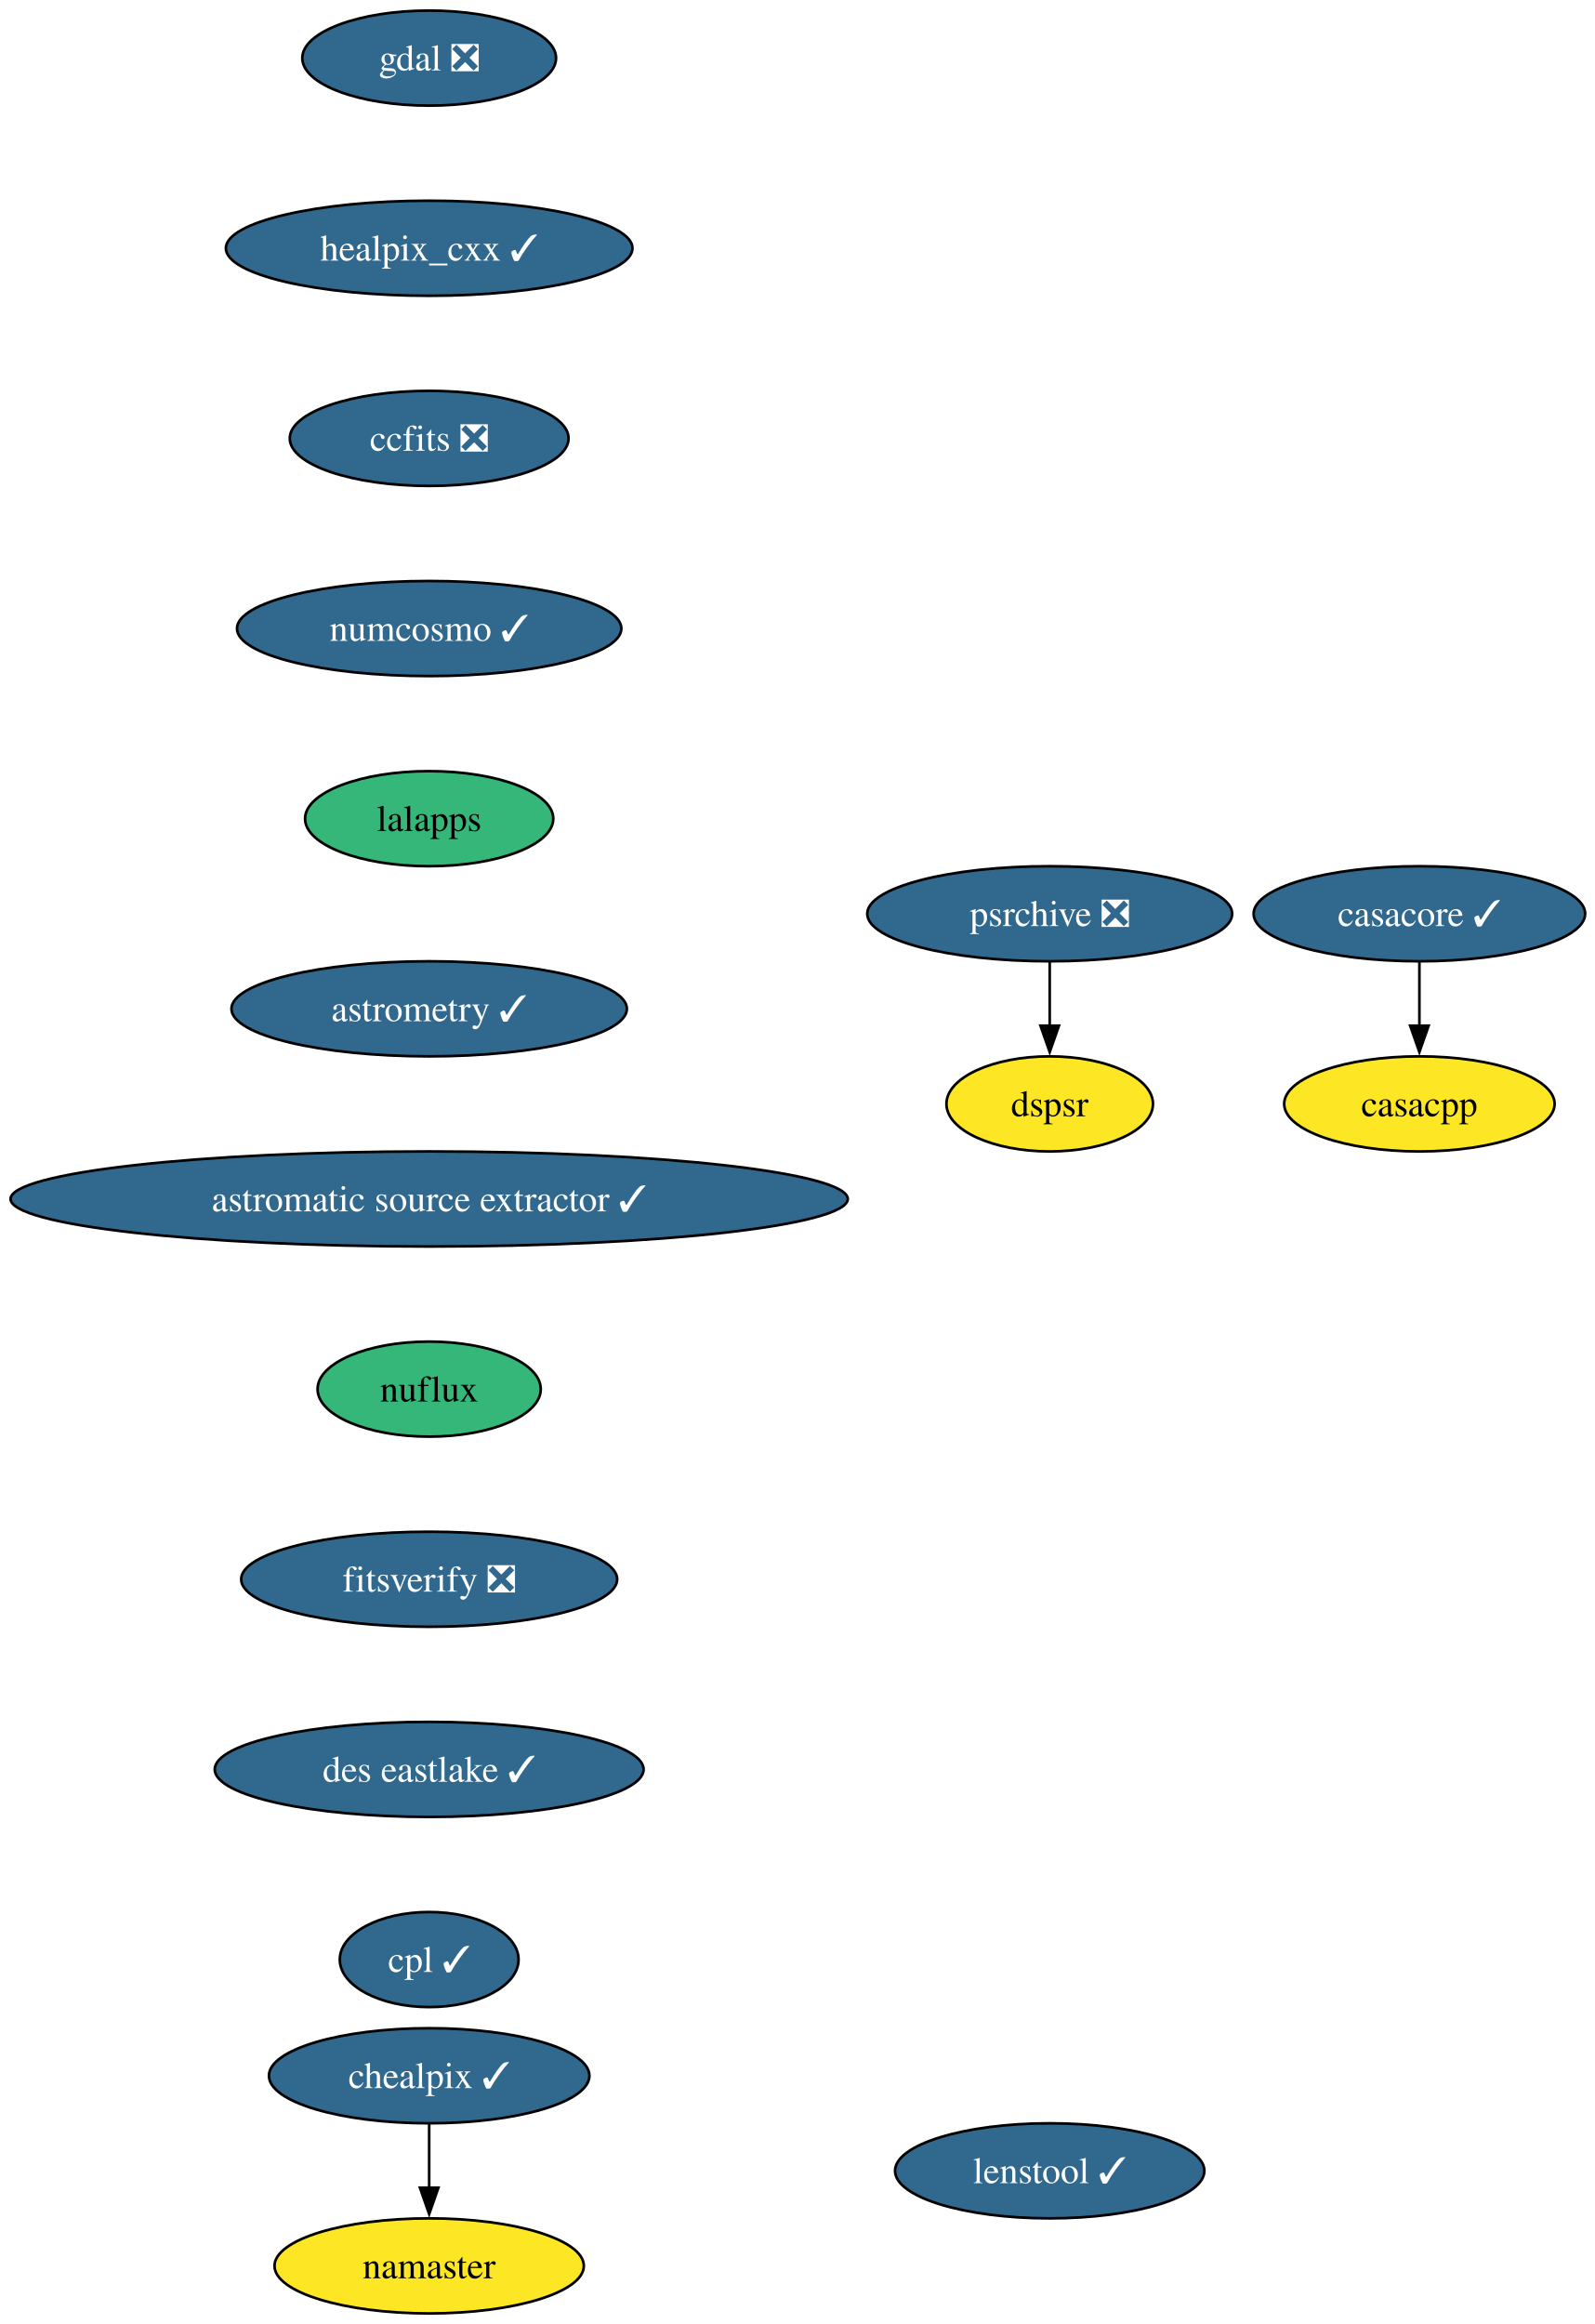
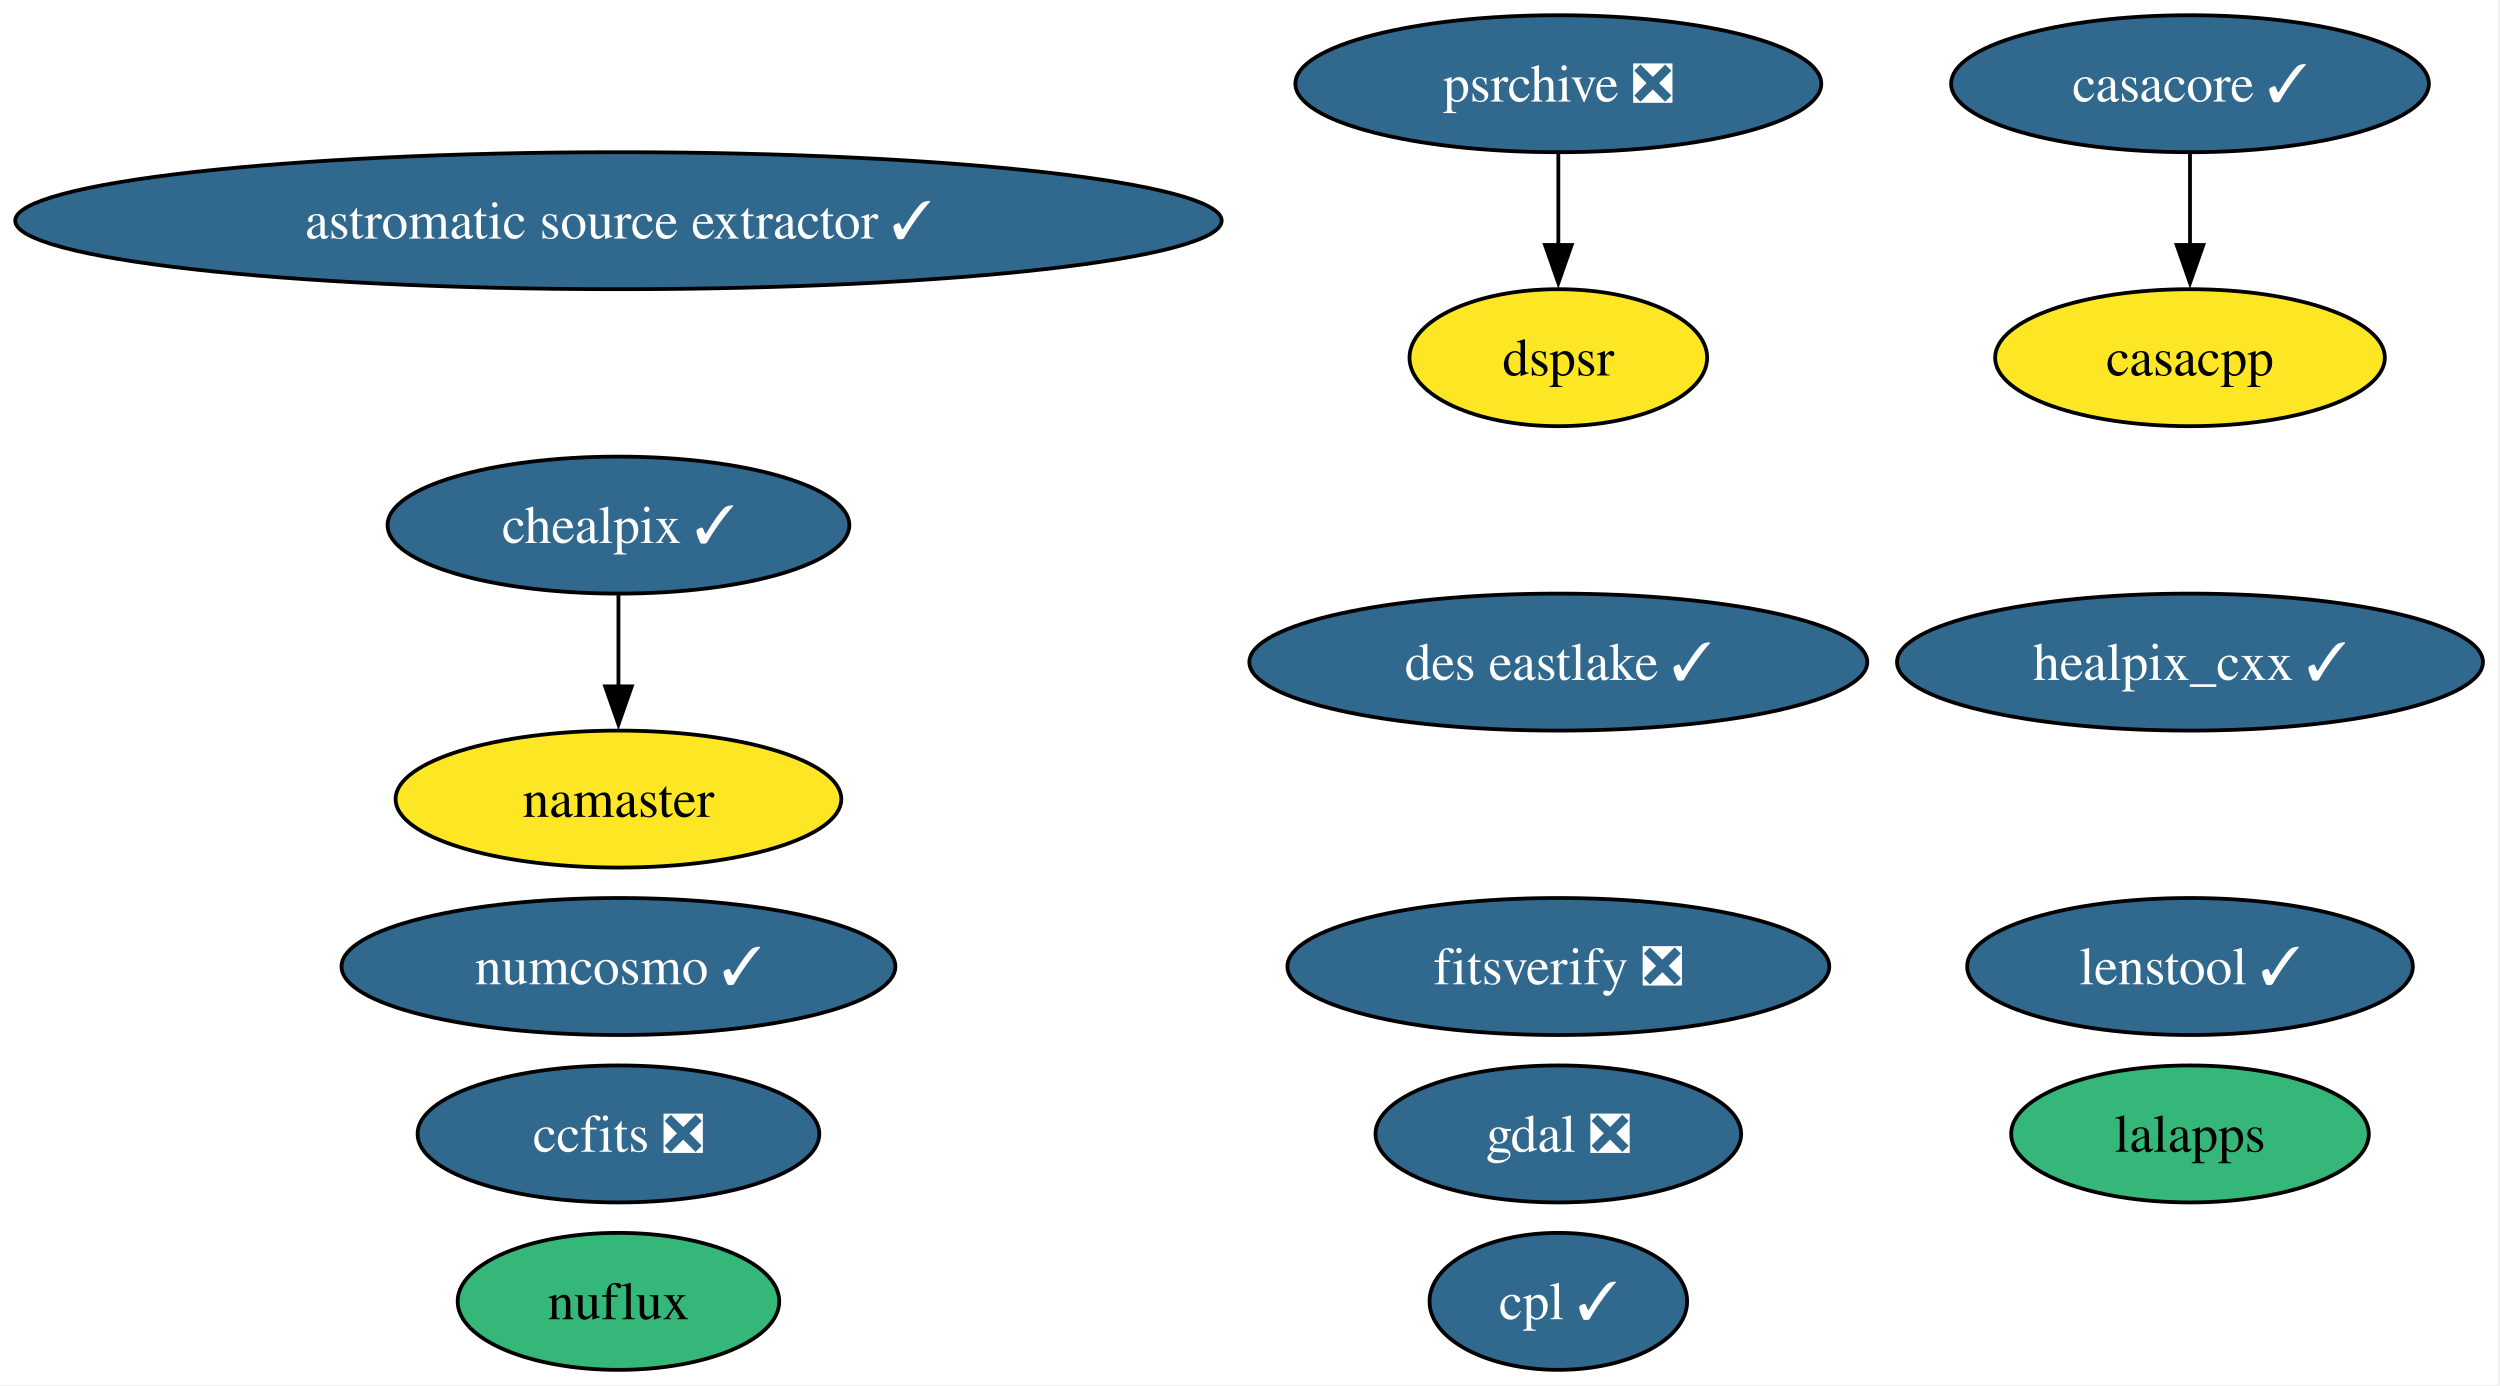
- <svg xmlns="http://www.w3.org/2000/svg" xmlns:xlink="http://www.w3.org/1999/xlink" width="604pt" height="880pt" viewBox="0.00 0.00 604.00 880.00">
-   <g id="graph0" class="graph" transform="scale(1 1) rotate(0) translate(4 876)">
-     <polygon fill="white" stroke="none" points="-4,4 -4,-876 600.32,-876 600.32,4 -4,4" />
+ <svg xmlns="http://www.w3.org/2000/svg" xmlns:xlink="http://www.w3.org/1999/xlink" width="657pt" height="364pt" viewBox="0.00 0.00 657.00 364.00">
+   <g id="graph0" class="graph" transform="scale(1 1) rotate(0) translate(4 360)">
+     <polygon fill="white" stroke="none" points="-4,4 -4,-360 652.52,-360 652.52,4 -4,4" />
    <g id="node1" class="node">
      <g id="a_node1">
        <a xlink:href="https://github.com/conda-forge/casacore-feedstock/pull/108" xlink:title="casacore ✓">
-           <ellipse fill="#31688e" stroke="black" cx="533.53" cy="-530" rx="62.78" ry="18" />
-           <text xml:space="preserve" text-anchor="middle" x="533.53" y="-525.33" font-family="Times,serif" font-size="14.00" fill="white">casacore ✓</text>
+           <ellipse fill="#31688e" stroke="black" cx="571.53" cy="-338" rx="62.78" ry="18" />
+           <text xml:space="preserve" text-anchor="middle" x="571.53" y="-333.32" font-family="Times,serif" font-size="14.00" fill="white">casacore ✓</text>
        </a>
      </g>
    </g>
-     <g id="node2" class="node">
-       <g id="a_node2">
+     <g id="node17" class="node">
+       <g id="a_node17">
        <a xlink:href="https://github.com/conda-forge/casacpp-feedstock" xlink:title="casacpp">
-           <ellipse fill="#fde725" stroke="black" cx="533.53" cy="-458" rx="51.21" ry="18" />
-           <text xml:space="preserve" text-anchor="middle" x="533.53" y="-453.32" font-family="Times,serif" font-size="14.00">casacpp</text>
+           <ellipse fill="#fde725" stroke="black" cx="571.53" cy="-266" rx="51.21" ry="18" />
+           <text xml:space="preserve" text-anchor="middle" x="571.53" y="-261.32" font-family="Times,serif" font-size="14.00">casacpp</text>
        </a>
      </g>
    </g>
    <g id="edge1" class="edge">
-       <path fill="none" stroke="black" d="M533.53,-511.7C533.53,-504.41 533.53,-495.73 533.53,-487.54" />
-       <polygon fill="black" stroke="black" points="537.03,-487.62 533.53,-477.62 530.03,-487.62 537.03,-487.62" />
+       <path fill="none" stroke="black" d="M571.53,-319.7C571.53,-312.41 571.53,-303.73 571.53,-295.54" />
+       <polygon fill="black" stroke="black" points="575.03,-295.62 571.53,-285.62 568.03,-295.62 575.03,-295.62" />
+     </g>
+     <g id="node2" class="node">
+       <g id="a_node2">
+         <a xlink:href="https://github.com/conda-forge/gdal-feedstock/pull/1128" xlink:title="gdal ❎">
+           <ellipse fill="#31688e" stroke="black" cx="405.53" cy="-62" rx="48.05" ry="18" />
+           <text xml:space="preserve" text-anchor="middle" x="405.53" y="-57.33" font-family="Times,serif" font-size="14.00" fill="white">gdal ❎</text>
+         </a>
+       </g>
    </g>
    <g id="node3" class="node">
      <g id="a_node3">
-         <a xlink:href="https://github.com/conda-forge/gdal-feedstock/pull/1128" xlink:title="gdal ❎">
-           <ellipse fill="#31688e" stroke="black" cx="158.53" cy="-854" rx="48.05" ry="18" />
-           <text xml:space="preserve" text-anchor="middle" x="158.53" y="-849.33" font-family="Times,serif" font-size="14.00" fill="white">gdal ❎</text>
+         <a xlink:href="https://github.com/conda-forge/healpix_cxx-feedstock/pull/38" xlink:title="healpix_cxx ✓">
+           <ellipse fill="#31688e" stroke="black" cx="571.53" cy="-186" rx="76.99" ry="18" />
+           <text xml:space="preserve" text-anchor="middle" x="571.53" y="-181.32" font-family="Times,serif" font-size="14.00" fill="white">healpix_cxx ✓</text>
        </a>
      </g>
    </g>
    <g id="node4" class="node">
      <g id="a_node4">
-         <a xlink:href="https://github.com/conda-forge/healpix_cxx-feedstock/pull/38" xlink:title="healpix_cxx ✓">
-           <ellipse fill="#31688e" stroke="black" cx="158.53" cy="-782" rx="76.99" ry="18" />
-           <text xml:space="preserve" text-anchor="middle" x="158.53" y="-777.33" font-family="Times,serif" font-size="14.00" fill="white">healpix_cxx ✓</text>
+         <a xlink:href="https://github.com/conda-forge/ccfits-feedstock/pull/20" xlink:title="ccfits ❎">
+           <ellipse fill="#31688e" stroke="black" cx="158.53" cy="-62" rx="52.79" ry="18" />
+           <text xml:space="preserve" text-anchor="middle" x="158.53" y="-57.33" font-family="Times,serif" font-size="14.00" fill="white">ccfits ❎</text>
        </a>
      </g>
    </g>
    <g id="node5" class="node">
      <g id="a_node5">
-         <a xlink:href="https://github.com/conda-forge/ccfits-feedstock/pull/20" xlink:title="ccfits ❎">
-           <ellipse fill="#31688e" stroke="black" cx="158.53" cy="-710" rx="52.79" ry="18" />
-           <text xml:space="preserve" text-anchor="middle" x="158.53" y="-705.33" font-family="Times,serif" font-size="14.00" fill="white">ccfits ❎</text>
+         <a xlink:href="https://github.com/conda-forge/numcosmo-feedstock/pull/94" xlink:title="numcosmo ✓">
+           <ellipse fill="#31688e" stroke="black" cx="158.53" cy="-106" rx="72.78" ry="18" />
+           <text xml:space="preserve" text-anchor="middle" x="158.53" y="-101.33" font-family="Times,serif" font-size="14.00" fill="white">numcosmo ✓</text>
        </a>
      </g>
    </g>
    <g id="node6" class="node">
      <g id="a_node6">
-         <a xlink:href="https://github.com/conda-forge/numcosmo-feedstock/pull/94" xlink:title="numcosmo ✓">
-           <ellipse fill="#31688e" stroke="black" cx="158.53" cy="-638" rx="72.78" ry="18" />
-           <text xml:space="preserve" text-anchor="middle" x="158.53" y="-633.33" font-family="Times,serif" font-size="14.00" fill="white">numcosmo ✓</text>
+         <a xlink:href="https://github.com/conda-forge/chealpix-feedstock/pull/18" xlink:title="chealpix ✓">
+           <ellipse fill="#31688e" stroke="black" cx="158.53" cy="-222" rx="60.68" ry="18" />
+           <text xml:space="preserve" text-anchor="middle" x="158.53" y="-217.32" font-family="Times,serif" font-size="14.00" fill="white">chealpix ✓</text>
        </a>
      </g>
    </g>
    <g id="node7" class="node">
      <g id="a_node7">
+         <a xlink:href="https://github.com/conda-forge/namaster-feedstock" xlink:title="namaster">
+           <ellipse fill="#fde725" stroke="black" cx="158.53" cy="-150" rx="58.57" ry="18" />
+           <text xml:space="preserve" text-anchor="middle" x="158.53" y="-145.32" font-family="Times,serif" font-size="14.00">namaster</text>
+         </a>
+       </g>
+     </g>
+     <g id="edge2" class="edge">
+       <path fill="none" stroke="black" d="M158.53,-203.7C158.53,-196.41 158.53,-187.73 158.53,-179.54" />
+       <polygon fill="black" stroke="black" points="162.03,-179.62 158.53,-169.62 155.03,-179.62 162.03,-179.62" />
+     </g>
+     <g id="node8" class="node">
+       <g id="a_node8">
        <a xlink:href="https://github.com/conda-forge/lalapps-feedstock" xlink:title="lalapps">
-           <ellipse fill="#35b779" stroke="black" cx="158.53" cy="-566" rx="47" ry="18" />
-           <text xml:space="preserve" text-anchor="middle" x="158.53" y="-561.33" font-family="Times,serif" font-size="14.00">lalapps</text>
+           <ellipse fill="#35b779" stroke="black" cx="571.53" cy="-62" rx="47" ry="18" />
+           <text xml:space="preserve" text-anchor="middle" x="571.53" y="-57.33" font-family="Times,serif" font-size="14.00">lalapps</text>
+         </a>
+       </g>
+     </g>
+     <g id="node9" class="node">
+       <g id="a_node9">
+         <a xlink:href="https://github.com/conda-forge/astromatic-source-extractor-feedstock/pull/21" xlink:title="astromatic source extractor ✓">
+           <ellipse fill="#31688e" stroke="black" cx="158.53" cy="-302" rx="158.53" ry="18" />
+           <text xml:space="preserve" text-anchor="middle" x="158.53" y="-297.32" font-family="Times,serif" font-size="14.00" fill="white">astromatic source extractor ✓</text>
        </a>
      </g>
    </g>
    <g id="node10" class="node">
      <g id="a_node10">
-         <a xlink:href="https://github.com/conda-forge/astrometry-feedstock/pull/65" xlink:title="astrometry ✓">
-           <ellipse fill="#31688e" stroke="black" cx="158.53" cy="-494" rx="74.88" ry="18" />
-           <text xml:space="preserve" text-anchor="middle" x="158.53" y="-489.32" font-family="Times,serif" font-size="14.00" fill="white">astrometry ✓</text>
-         </a>
-       </g>
-     </g>
-     <g id="node8" class="node">
-       <g id="a_node8">
-         <a xlink:href="https://github.com/conda-forge/chealpix-feedstock/pull/18" xlink:title="chealpix ✓">
-           <ellipse fill="#31688e" stroke="black" cx="158.53" cy="-90" rx="60.68" ry="18" />
-           <text xml:space="preserve" text-anchor="middle" x="158.53" y="-85.33" font-family="Times,serif" font-size="14.00" fill="white">chealpix ✓</text>
-         </a>
-       </g>
-     </g>
-     <g id="node9" class="node">
-       <g id="a_node9">
-         <a xlink:href="https://github.com/conda-forge/namaster-feedstock" xlink:title="namaster">
-           <ellipse fill="#fde725" stroke="black" cx="158.53" cy="-18" rx="58.57" ry="18" />
-           <text xml:space="preserve" text-anchor="middle" x="158.53" y="-13.32" font-family="Times,serif" font-size="14.00">namaster</text>
-         </a>
-       </g>
-     </g>
-     <g id="edge6" class="edge">
-       <path fill="none" stroke="black" d="M158.53,-71.7C158.53,-64.41 158.53,-55.73 158.53,-47.54" />
-       <polygon fill="black" stroke="black" points="162.03,-47.62 158.53,-37.62 155.03,-47.62 162.03,-47.62" />
-     </g>
-     <g id="node11" class="node">
-       <g id="a_node11">
-         <a xlink:href="https://github.com/conda-forge/astromatic-source-extractor-feedstock/pull/21" xlink:title="astromatic source extractor ✓">
-           <ellipse fill="#31688e" stroke="black" cx="158.53" cy="-422" rx="158.53" ry="18" />
-           <text xml:space="preserve" text-anchor="middle" x="158.53" y="-417.32" font-family="Times,serif" font-size="14.00" fill="white">astromatic source extractor ✓</text>
-         </a>
-       </g>
-     </g>
-     <g id="node12" class="node">
-       <g id="a_node12">
-         <a xlink:href="https://github.com/conda-forge/nuflux-feedstock" xlink:title="nuflux">
-           <ellipse fill="#35b779" stroke="black" cx="158.53" cy="-350" rx="42.26" ry="18" />
-           <text xml:space="preserve" text-anchor="middle" x="158.53" y="-345.32" font-family="Times,serif" font-size="14.00">nuflux</text>
-         </a>
-       </g>
-     </g>
-     <g id="node15" class="node">
-       <g id="a_node15">
-         <a xlink:href="https://github.com/conda-forge/fitsverify-feedstock/pull/23" xlink:title="fitsverify ❎">
-           <ellipse fill="#31688e" stroke="black" cx="158.53" cy="-278" rx="71.2" ry="18" />
-           <text xml:space="preserve" text-anchor="middle" x="158.53" y="-273.32" font-family="Times,serif" font-size="14.00" fill="white">fitsverify ❎</text>
-         </a>
-       </g>
-     </g>
-     <g id="node13" class="node">
-       <g id="a_node13">
        <a xlink:href="https://github.com/conda-forge/psrchive-feedstock/pull/67" xlink:title="psrchive ❎">
-           <ellipse fill="#31688e" stroke="black" cx="393.53" cy="-530" rx="69.1" ry="18" />
-           <text xml:space="preserve" text-anchor="middle" x="393.53" y="-525.33" font-family="Times,serif" font-size="14.00" fill="white">psrchive ❎</text>
+           <ellipse fill="#31688e" stroke="black" cx="405.53" cy="-338" rx="69.1" ry="18" />
+           <text xml:space="preserve" text-anchor="middle" x="405.53" y="-333.32" font-family="Times,serif" font-size="14.00" fill="white">psrchive ❎</text>
        </a>
      </g>
    </g>
    <g id="node14" class="node">
      <g id="a_node14">
        <a xlink:href="https://github.com/conda-forge/dspsr-feedstock" xlink:title="dspsr">
-           <ellipse fill="#fde725" stroke="black" cx="393.53" cy="-458" rx="39.11" ry="18" />
-           <text xml:space="preserve" text-anchor="middle" x="393.53" y="-453.32" font-family="Times,serif" font-size="14.00">dspsr</text>
+           <ellipse fill="#fde725" stroke="black" cx="405.53" cy="-266" rx="39.11" ry="18" />
+           <text xml:space="preserve" text-anchor="middle" x="405.53" y="-261.32" font-family="Times,serif" font-size="14.00">dspsr</text>
        </a>
      </g>
    </g>
-     <g id="edge10" class="edge">
-       <path fill="none" stroke="black" d="M393.53,-511.7C393.53,-504.41 393.53,-495.73 393.53,-487.54" />
-       <polygon fill="black" stroke="black" points="397.03,-487.62 393.53,-477.62 390.03,-487.62 397.03,-487.62" />
+     <g id="edge3" class="edge">
+       <path fill="none" stroke="black" d="M405.53,-319.7C405.53,-312.41 405.53,-303.73 405.53,-295.54" />
+       <polygon fill="black" stroke="black" points="409.03,-295.62 405.53,-285.62 402.03,-295.62 409.03,-295.62" />
+     </g>
+     <g id="node11" class="node">
+       <g id="a_node11">
+         <a xlink:href="https://github.com/conda-forge/nuflux-feedstock" xlink:title="nuflux">
+           <ellipse fill="#35b779" stroke="black" cx="158.53" cy="-18" rx="42.26" ry="18" />
+           <text xml:space="preserve" text-anchor="middle" x="158.53" y="-13.32" font-family="Times,serif" font-size="14.00">nuflux</text>
+         </a>
+       </g>
+     </g>
+     <g id="node12" class="node">
+       <g id="a_node12">
+         <a xlink:href="https://github.com/conda-forge/fitsverify-feedstock/pull/23" xlink:title="fitsverify ❎">
+           <ellipse fill="#31688e" stroke="black" cx="405.53" cy="-106" rx="71.2" ry="18" />
+           <text xml:space="preserve" text-anchor="middle" x="405.53" y="-101.33" font-family="Times,serif" font-size="14.00" fill="white">fitsverify ❎</text>
+         </a>
+       </g>
+     </g>
+     <g id="node13" class="node">
+       <g id="a_node13">
+         <a xlink:href="https://github.com/conda-forge/des-eastlake-feedstock/pull/57" xlink:title="des eastlake ✓">
+           <ellipse fill="#31688e" stroke="black" cx="405.53" cy="-186" rx="81.2" ry="18" />
+           <text xml:space="preserve" text-anchor="middle" x="405.53" y="-181.32" font-family="Times,serif" font-size="14.00" fill="white">des eastlake ✓</text>
+         </a>
+       </g>
+     </g>
+     <g id="node15" class="node">
+       <g id="a_node15">
+         <a xlink:href="https://github.com/conda-forge/cpl-feedstock/pull/23" xlink:title="cpl ✓">
+           <ellipse fill="#31688e" stroke="black" cx="405.53" cy="-18" rx="33.85" ry="18" />
+           <text xml:space="preserve" text-anchor="middle" x="405.53" y="-13.32" font-family="Times,serif" font-size="14.00" fill="white">cpl ✓</text>
+         </a>
+       </g>
    </g>
    <g id="node16" class="node">
      <g id="a_node16">
-         <a xlink:href="https://github.com/conda-forge/des-eastlake-feedstock/pull/57" xlink:title="des eastlake ✓">
-           <ellipse fill="#31688e" stroke="black" cx="158.53" cy="-206" rx="81.2" ry="18" />
-           <text xml:space="preserve" text-anchor="middle" x="158.53" y="-201.33" font-family="Times,serif" font-size="14.00" fill="white">des eastlake ✓</text>
-         </a>
-       </g>
-     </g>
-     <g id="node17" class="node">
-       <g id="a_node17">
-         <a xlink:href="https://github.com/conda-forge/cpl-feedstock/pull/23" xlink:title="cpl ✓">
-           <ellipse fill="#31688e" stroke="black" cx="158.53" cy="-134" rx="33.85" ry="18" />
-           <text xml:space="preserve" text-anchor="middle" x="158.53" y="-129.32" font-family="Times,serif" font-size="14.00" fill="white">cpl ✓</text>
-         </a>
-       </g>
-     </g>
-     <g id="node18" class="node">
-       <g id="a_node18">
        <a xlink:href="https://github.com/conda-forge/lenstool-feedstock/pull/34" xlink:title="lenstool ✓">
-           <ellipse fill="#31688e" stroke="black" cx="393.53" cy="-54" rx="58.57" ry="18" />
-           <text xml:space="preserve" text-anchor="middle" x="393.53" y="-49.33" font-family="Times,serif" font-size="14.00" fill="white">lenstool ✓</text>
+           <ellipse fill="#31688e" stroke="black" cx="571.53" cy="-106" rx="58.57" ry="18" />
+           <text xml:space="preserve" text-anchor="middle" x="571.53" y="-101.33" font-family="Times,serif" font-size="14.00" fill="white">lenstool ✓</text>
        </a>
      </g>
    </g>
  </g>
</svg>
